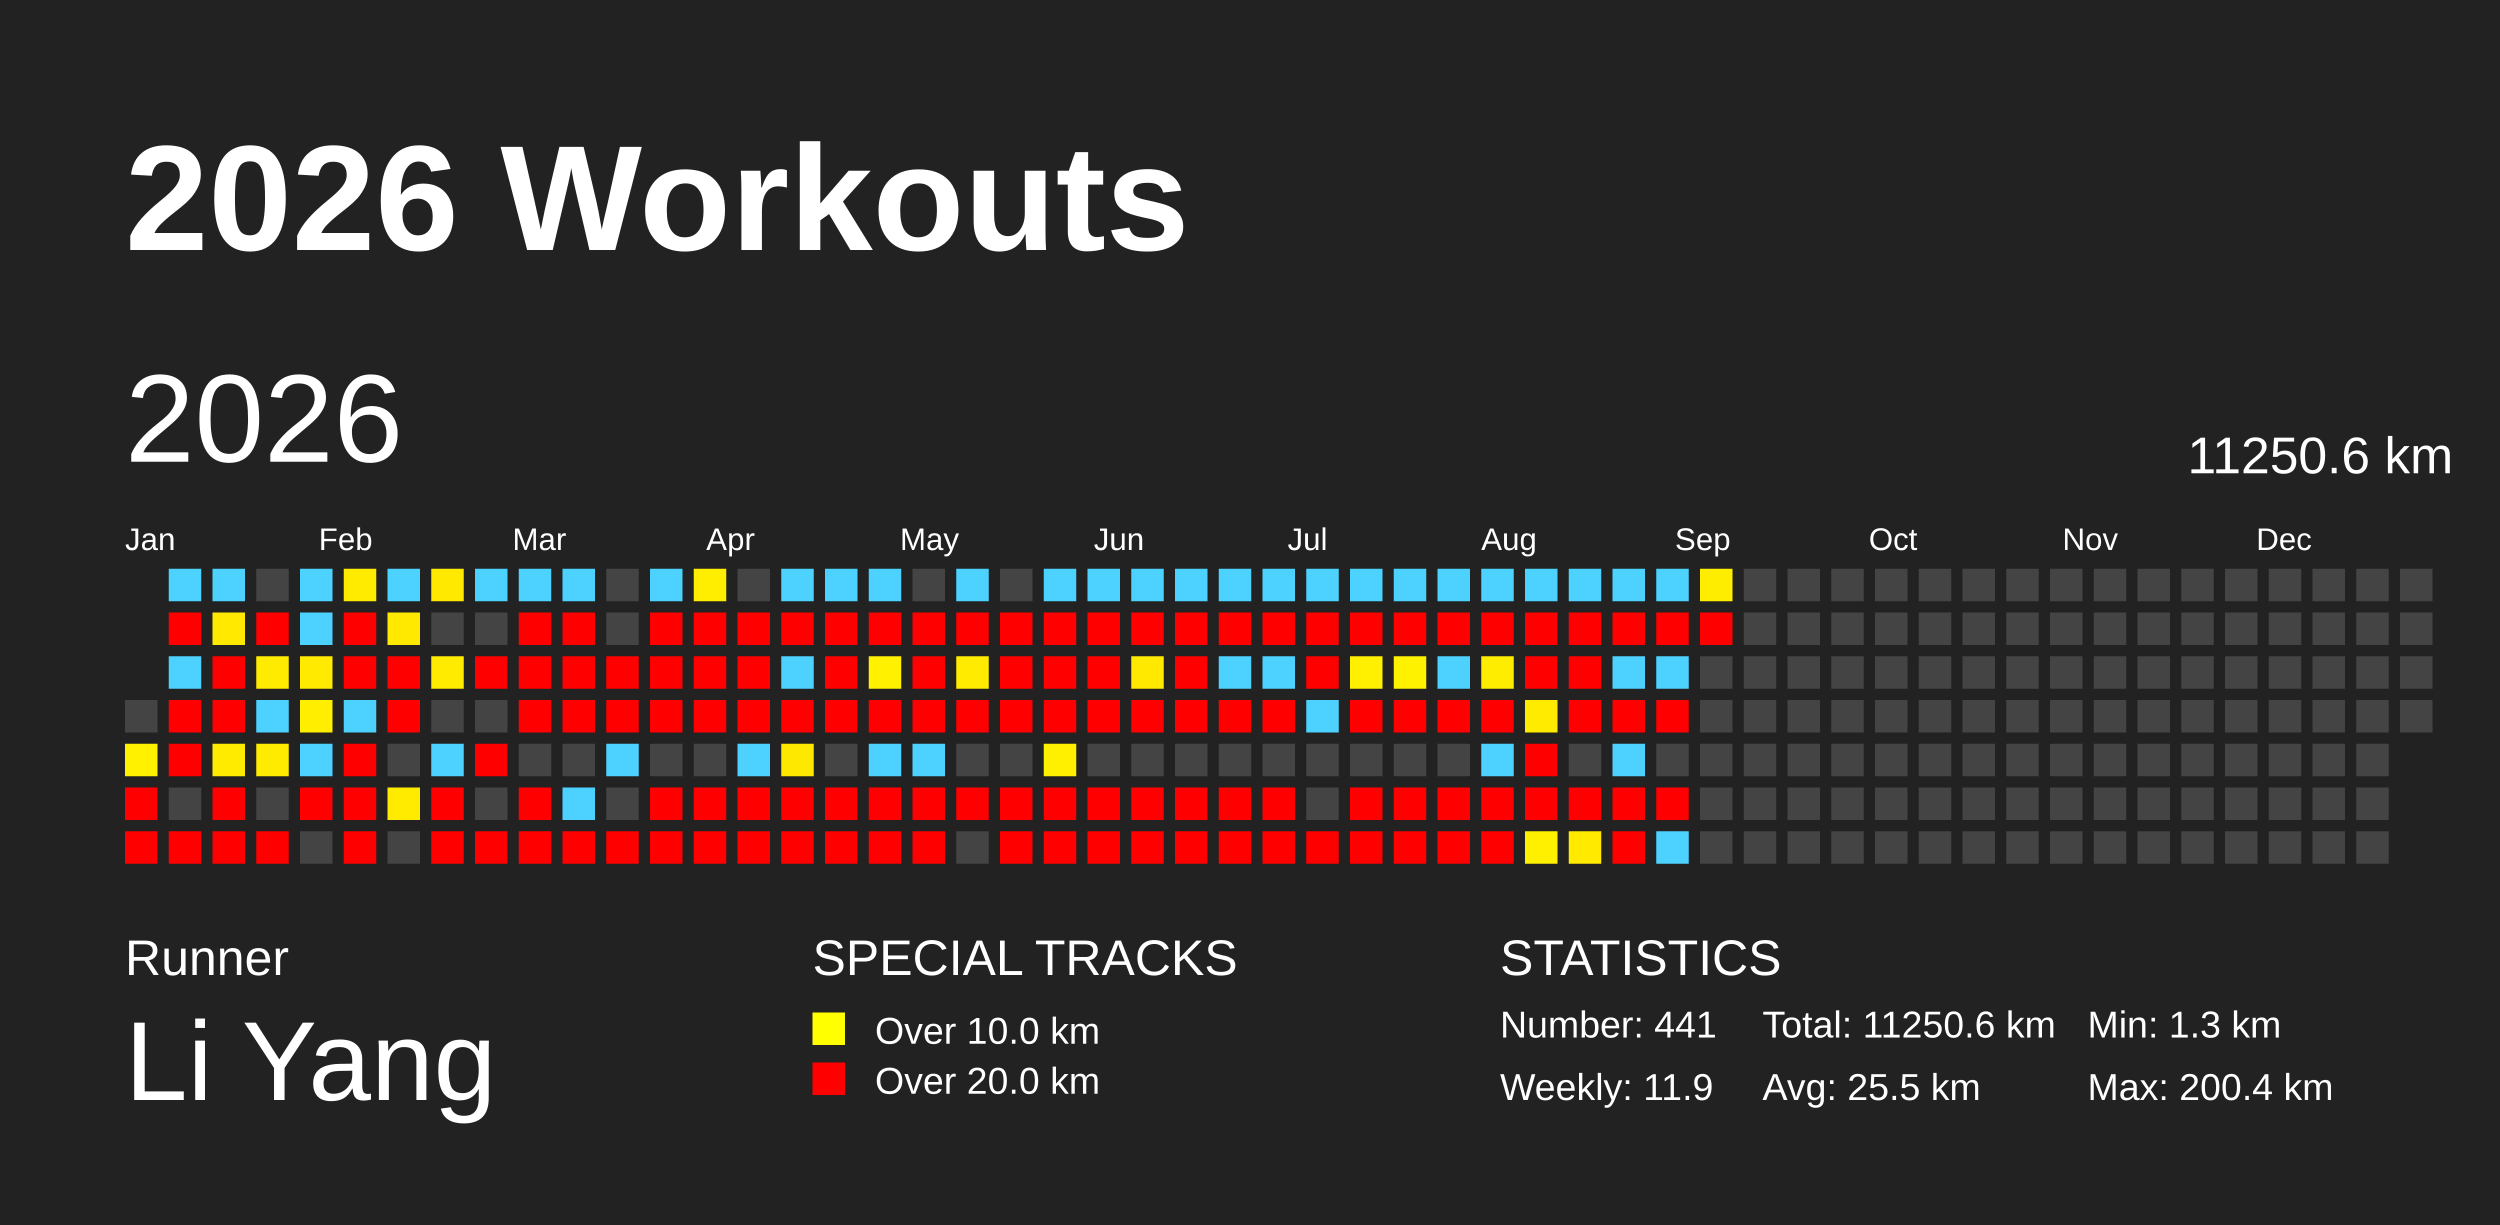
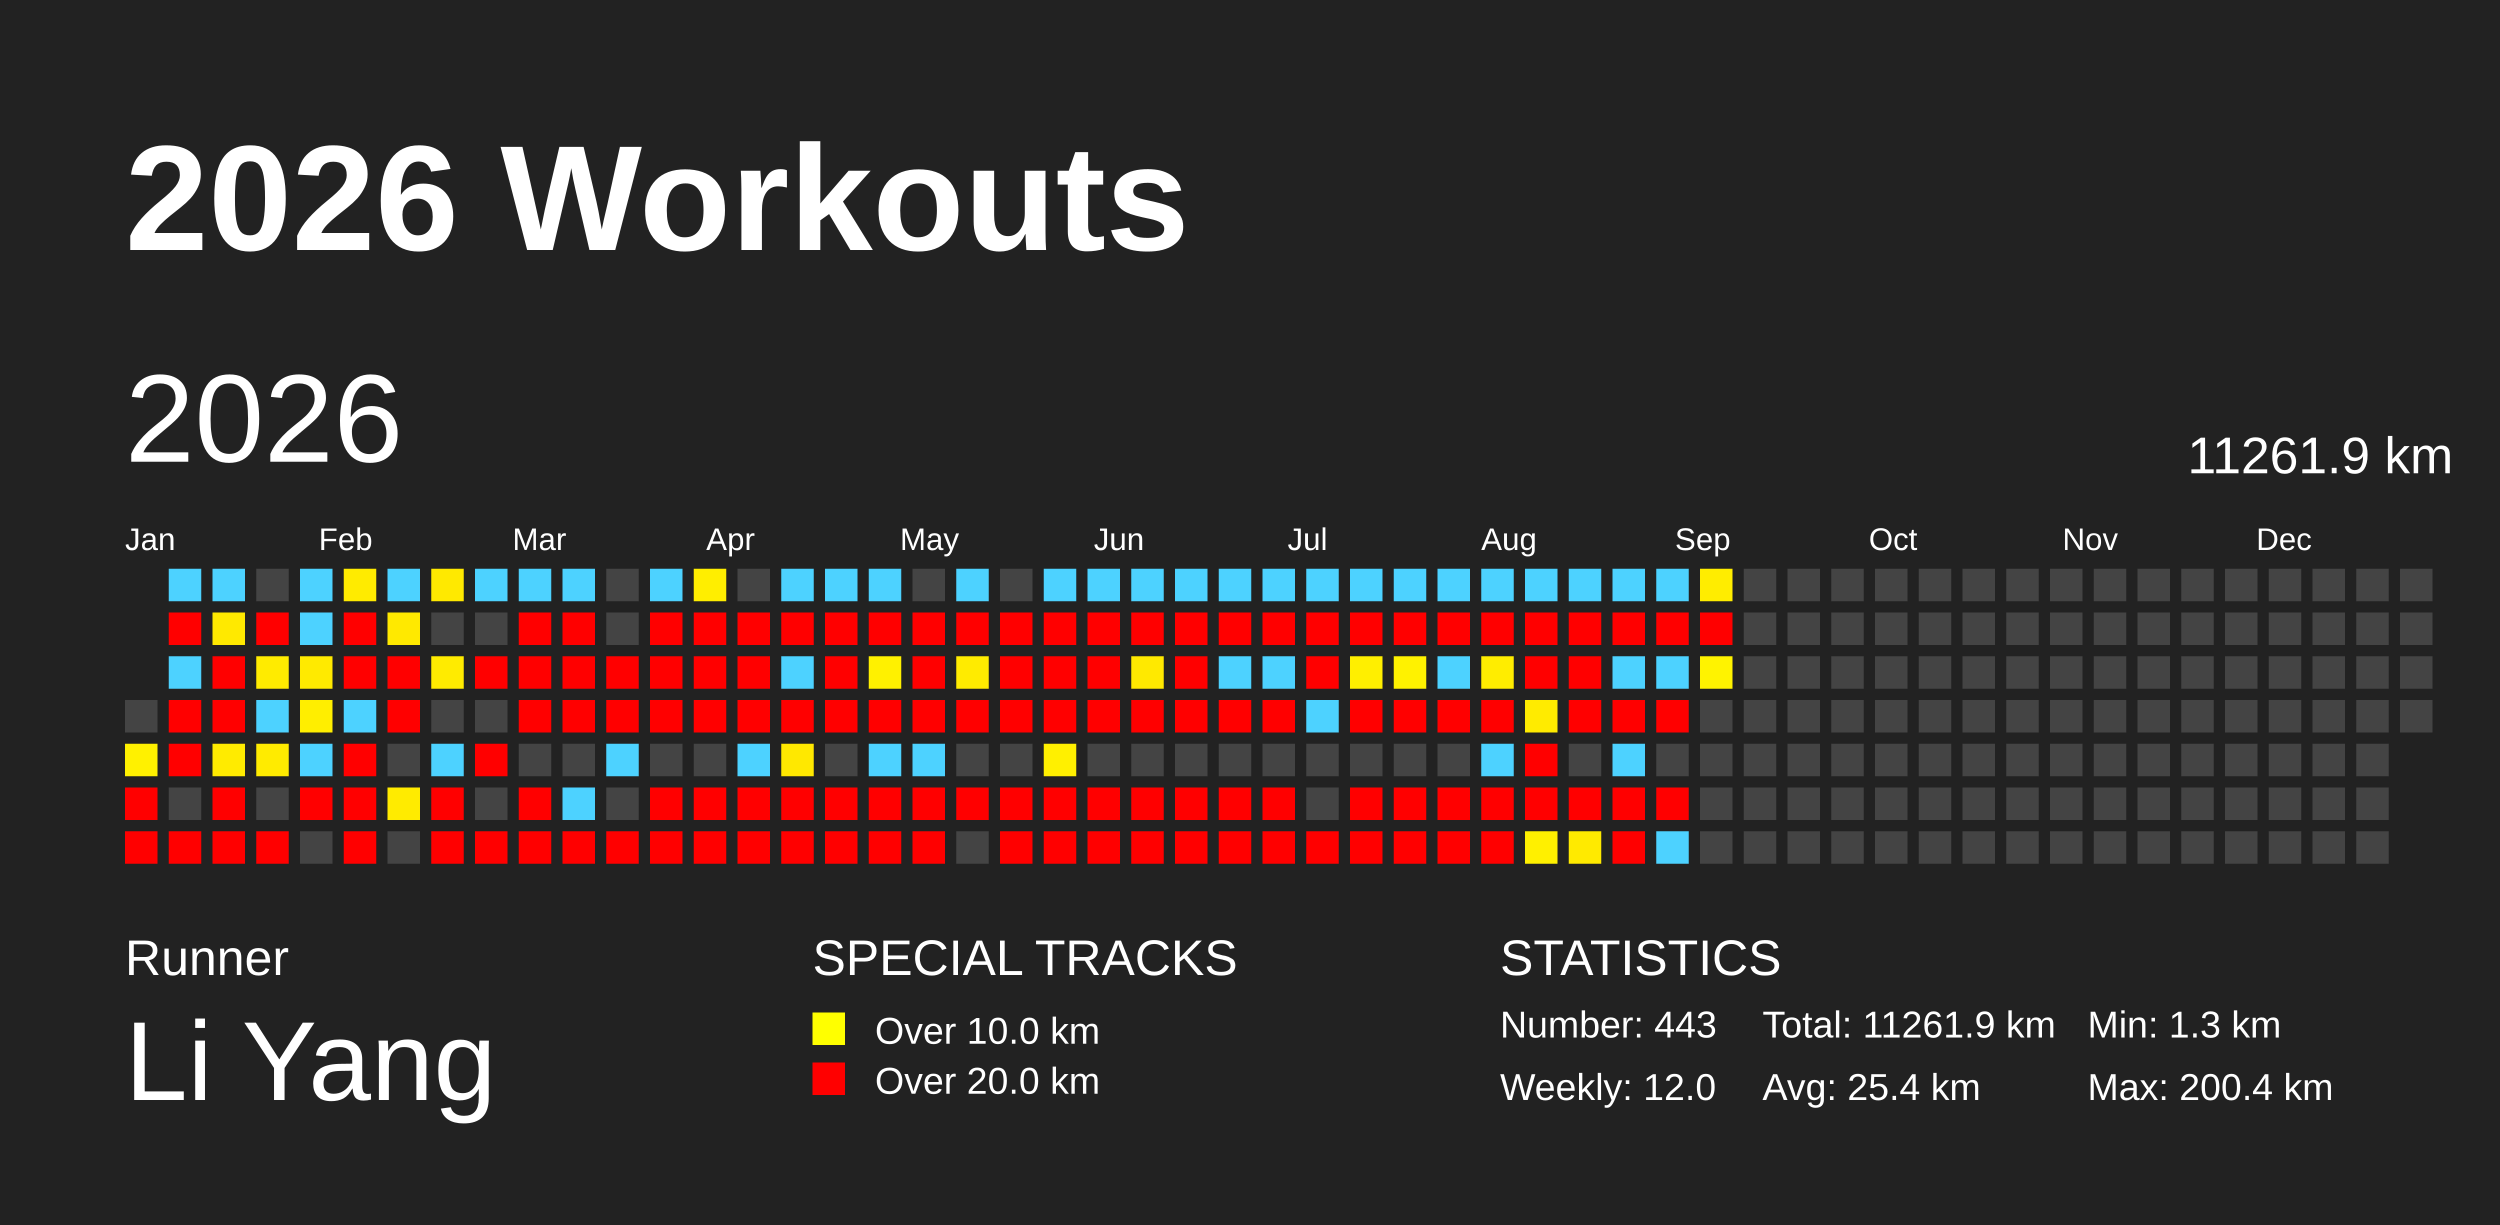
<svg xmlns="http://www.w3.org/2000/svg" baseProfile="full" height="98mm" version="1.1" viewBox="0,0,200,98" width="200mm">
  <defs />
  <rect fill="#222222" height="98" width="200" x="0" y="0" />
  <text fill="#FFFFFF" style="font-size:12px; font-family:Arial; font-weight:bold;" x="10" y="20">2026 Workouts</text>
  <text fill="#FFFFFF" style="font-size:4px; font-family:Arial" x="10" y="78">Runner</text>
  <text fill="#FFFFFF" style="font-size:9px; font-family:Arial" x="10" y="88">Li Yang</text>
  <text fill="#FFFFFF" style="font-size:4px; font-family:Arial" x="65" y="78">SPECIAL TRACKS</text>
  <rect fill="yellow" height="2.6" width="2.6" x="65" y="81" />
  <text fill="#FFFFFF" style="font-size:3px; font-family:Arial" x="70" y="83.5">Over 10.0 km</text>
  <rect fill="red" height="2.6" width="2.6" x="65" y="85" />
  <text fill="#FFFFFF" style="font-size:3px; font-family:Arial" x="70" y="87.5">Over 20.0 km</text>
  <text fill="#FFFFFF" style="font-size:4px; font-family:Arial" x="120" y="78">STATISTICS</text>
-   <text fill="#FFFFFF" style="font-size:3px; font-family:Arial" x="120" y="83">Number: 441</text>
-   <text fill="#FFFFFF" style="font-size:3px; font-family:Arial" x="120" y="88">Weekly: 11.9</text>
-   <text fill="#FFFFFF" style="font-size:3px; font-family:Arial" x="141" y="83">Total: 11250.6 km</text>
-   <text fill="#FFFFFF" style="font-size:3px; font-family:Arial" x="141" y="88">Avg: 25.5 km</text>
+   <text fill="#FFFFFF" style="font-size:3px; font-family:Arial" x="120" y="83">Number: 443</text>
+   <text fill="#FFFFFF" style="font-size:3px; font-family:Arial" x="120" y="88">Weekly: 12.0</text>
+   <text fill="#FFFFFF" style="font-size:3px; font-family:Arial" x="141" y="83">Total: 11261.9 km</text>
+   <text fill="#FFFFFF" style="font-size:3px; font-family:Arial" x="141" y="88">Avg: 25.4 km</text>
  <text fill="#FFFFFF" style="font-size:3px; font-family:Arial" x="167" y="83">Min: 1.3 km</text>
  <text fill="#FFFFFF" style="font-size:3px; font-family:Arial" x="167" y="88">Max: 200.4 km</text>
  <text dominant-baseline="hanging" fill="#FFFFFF" style="font-size:10.0px; font-family:Arial;" x="10" y="30">2026</text>
-   <text dominant-baseline="hanging" fill="#FFFFFF" style="font-size:4.125px; font-family:Arial;" x="175" y="35">11250.6 km</text>
+   <text dominant-baseline="hanging" fill="#FFFFFF" style="font-size:4.125px; font-family:Arial;" x="175" y="35">11261.9 km</text>
  <text fill="#FFFFFF" style="font-size:2.5px; font-family:Arial" x="10.0" y="44">Jan</text>
  <text fill="#FFFFFF" style="font-size:2.5px; font-family:Arial" x="25.5" y="44">Feb</text>
  <text fill="#FFFFFF" style="font-size:2.5px; font-family:Arial" x="41.0" y="44">Mar</text>
  <text fill="#FFFFFF" style="font-size:2.5px; font-family:Arial" x="56.5" y="44">Apr</text>
  <text fill="#FFFFFF" style="font-size:2.5px; font-family:Arial" x="72.0" y="44">May</text>
  <text fill="#FFFFFF" style="font-size:2.5px; font-family:Arial" x="87.5" y="44">Jun</text>
  <text fill="#FFFFFF" style="font-size:2.5px; font-family:Arial" x="103.0" y="44">Jul</text>
  <text fill="#FFFFFF" style="font-size:2.5px; font-family:Arial" x="118.5" y="44">Aug</text>
  <text fill="#FFFFFF" style="font-size:2.5px; font-family:Arial" x="134.0" y="44">Sep</text>
  <text fill="#FFFFFF" style="font-size:2.5px; font-family:Arial" x="149.5" y="44">Oct</text>
  <text fill="#FFFFFF" style="font-size:2.5px; font-family:Arial" x="165.0" y="44">Nov</text>
  <text fill="#FFFFFF" style="font-size:2.5px; font-family:Arial" x="180.5" y="44">Dec</text>
  <rect fill="#444444" height="2.6" width="2.6" x="10.0" y="56.0" />
  <rect fill="#fff100" height="2.6" width="2.6" x="10.0" y="59.5" />
  <rect fill="red" height="2.6" width="2.6" x="10.0" y="63.0" />
  <rect fill="red" height="2.6" width="2.6" x="10.0" y="66.5" />
  <rect fill="#4dd2ff" height="2.6" width="2.6" x="13.5" y="45.5" />
  <rect fill="red" height="2.6" width="2.6" x="13.5" y="49.0" />
  <rect fill="#4dd2ff" height="2.6" width="2.6" x="13.5" y="52.5" />
  <rect fill="red" height="2.6" width="2.6" x="13.5" y="56.0" />
  <rect fill="red" height="2.6" width="2.6" x="13.5" y="59.5" />
  <rect fill="#444444" height="2.6" width="2.6" x="13.5" y="63.0" />
  <rect fill="red" height="2.6" width="2.6" x="13.5" y="66.5" />
  <rect fill="#4dd2ff" height="2.6" width="2.6" x="17.0" y="45.5" />
  <rect fill="#ffe900" height="2.6" width="2.6" x="17.0" y="49.0" />
  <rect fill="red" height="2.6" width="2.6" x="17.0" y="52.5" />
  <rect fill="red" height="2.6" width="2.6" x="17.0" y="56.0" />
  <rect fill="#ffeb00" height="2.6" width="2.6" x="17.0" y="59.5" />
  <rect fill="red" height="2.6" width="2.6" x="17.0" y="63.0" />
  <rect fill="red" height="2.6" width="2.6" x="17.0" y="66.5" />
  <rect fill="#444444" height="2.6" width="2.6" x="20.5" y="45.5" />
  <rect fill="red" height="2.6" width="2.6" x="20.5" y="49.0" />
  <rect fill="#ffeb00" height="2.6" width="2.6" x="20.5" y="52.5" />
  <rect fill="#4dd2ff" height="2.6" width="2.6" x="20.5" y="56.0" />
  <rect fill="#ffeb00" height="2.6" width="2.6" x="20.5" y="59.5" />
  <rect fill="#444444" height="2.6" width="2.6" x="20.5" y="63.0" />
  <rect fill="red" height="2.6" width="2.6" x="20.5" y="66.5" />
  <rect fill="#4dd2ff" height="2.6" width="2.6" x="24.0" y="45.5" />
  <rect fill="#4dd2ff" height="2.6" width="2.6" x="24.0" y="49.0" />
  <rect fill="#ffea00" height="2.6" width="2.6" x="24.0" y="52.5" />
  <rect fill="#ffee00" height="2.6" width="2.6" x="24.0" y="56.0" />
  <rect fill="#4dd2ff" height="2.6" width="2.6" x="24.0" y="59.5" />
  <rect fill="red" height="2.6" width="2.6" x="24.0" y="63.0" />
  <rect fill="#444444" height="2.6" width="2.6" x="24.0" y="66.5" />
  <rect fill="#ffeb00" height="2.6" width="2.6" x="27.5" y="45.5" />
  <rect fill="red" height="2.6" width="2.6" x="27.5" y="49.0" />
  <rect fill="red" height="2.6" width="2.6" x="27.5" y="52.5" />
  <rect fill="#4dd2ff" height="2.6" width="2.6" x="27.5" y="56.0" />
  <rect fill="red" height="2.6" width="2.6" x="27.5" y="59.5" />
  <rect fill="red" height="2.6" width="2.6" x="27.5" y="63.0" />
  <rect fill="red" height="2.6" width="2.6" x="27.5" y="66.5" />
  <rect fill="#4dd2ff" height="2.6" width="2.6" x="31.0" y="45.5" />
  <rect fill="#ffe900" height="2.6" width="2.6" x="31.0" y="49.0" />
  <rect fill="red" height="2.6" width="2.6" x="31.0" y="52.5" />
  <rect fill="red" height="2.6" width="2.6" x="31.0" y="56.0" />
  <rect fill="#444444" height="2.6" width="2.6" x="31.0" y="59.5" />
  <rect fill="#ffeb00" height="2.6" width="2.6" x="31.0" y="63.0" />
  <rect fill="#444444" height="2.6" width="2.6" x="31.0" y="66.5" />
  <rect fill="#ffe900" height="2.6" width="2.6" x="34.5" y="45.5" />
  <rect fill="#444444" height="2.6" width="2.6" x="34.5" y="49.0" />
  <rect fill="#ffeb00" height="2.6" width="2.6" x="34.5" y="52.5" />
  <rect fill="#444444" height="2.6" width="2.6" x="34.5" y="56.0" />
  <rect fill="#4dd2ff" height="2.6" width="2.6" x="34.5" y="59.5" />
  <rect fill="red" height="2.6" width="2.6" x="34.5" y="63.0" />
  <rect fill="red" height="2.6" width="2.6" x="34.5" y="66.5" />
  <rect fill="#4dd2ff" height="2.6" width="2.6" x="38.0" y="45.5" />
  <rect fill="#444444" height="2.6" width="2.6" x="38.0" y="49.0" />
  <rect fill="red" height="2.6" width="2.6" x="38.0" y="52.5" />
  <rect fill="#444444" height="2.6" width="2.6" x="38.0" y="56.0" />
  <rect fill="red" height="2.6" width="2.6" x="38.0" y="59.5" />
  <rect fill="#444444" height="2.6" width="2.6" x="38.0" y="63.0" />
  <rect fill="red" height="2.6" width="2.6" x="38.0" y="66.5" />
  <rect fill="#4dd2ff" height="2.6" width="2.6" x="41.5" y="45.5" />
  <rect fill="red" height="2.6" width="2.6" x="41.5" y="49.0" />
  <rect fill="red" height="2.6" width="2.6" x="41.5" y="52.5" />
  <rect fill="red" height="2.6" width="2.6" x="41.5" y="56.0" />
  <rect fill="#444444" height="2.6" width="2.6" x="41.5" y="59.5" />
  <rect fill="red" height="2.6" width="2.6" x="41.5" y="63.0" />
  <rect fill="red" height="2.6" width="2.6" x="41.5" y="66.5" />
  <rect fill="#4dd2ff" height="2.6" width="2.6" x="45.0" y="45.5" />
  <rect fill="red" height="2.6" width="2.6" x="45.0" y="49.0" />
  <rect fill="red" height="2.6" width="2.6" x="45.0" y="52.5" />
  <rect fill="red" height="2.6" width="2.6" x="45.0" y="56.0" />
  <rect fill="#444444" height="2.6" width="2.6" x="45.0" y="59.5" />
  <rect fill="#4dd2ff" height="2.6" width="2.6" x="45.0" y="63.0" />
  <rect fill="red" height="2.6" width="2.6" x="45.0" y="66.5" />
  <rect fill="#444444" height="2.6" width="2.6" x="48.5" y="45.5" />
  <rect fill="#444444" height="2.6" width="2.6" x="48.5" y="49.0" />
  <rect fill="red" height="2.6" width="2.6" x="48.5" y="52.5" />
  <rect fill="red" height="2.6" width="2.6" x="48.5" y="56.0" />
  <rect fill="#4dd2ff" height="2.6" width="2.6" x="48.5" y="59.5" />
  <rect fill="#444444" height="2.6" width="2.6" x="48.5" y="63.0" />
  <rect fill="red" height="2.6" width="2.6" x="48.5" y="66.5" />
  <rect fill="#4dd2ff" height="2.6" width="2.6" x="52.0" y="45.5" />
  <rect fill="red" height="2.6" width="2.6" x="52.0" y="49.0" />
  <rect fill="red" height="2.6" width="2.6" x="52.0" y="52.5" />
  <rect fill="red" height="2.6" width="2.6" x="52.0" y="56.0" />
  <rect fill="#444444" height="2.6" width="2.6" x="52.0" y="59.5" />
  <rect fill="red" height="2.6" width="2.6" x="52.0" y="63.0" />
  <rect fill="red" height="2.6" width="2.6" x="52.0" y="66.5" />
  <rect fill="#ffee00" height="2.6" width="2.6" x="55.5" y="45.5" />
  <rect fill="red" height="2.6" width="2.6" x="55.5" y="49.0" />
  <rect fill="red" height="2.6" width="2.6" x="55.5" y="52.5" />
  <rect fill="red" height="2.6" width="2.6" x="55.5" y="56.0" />
  <rect fill="#444444" height="2.6" width="2.6" x="55.5" y="59.5" />
  <rect fill="red" height="2.6" width="2.6" x="55.5" y="63.0" />
  <rect fill="red" height="2.6" width="2.6" x="55.5" y="66.5" />
  <rect fill="#444444" height="2.6" width="2.6" x="59.0" y="45.5" />
  <rect fill="red" height="2.6" width="2.6" x="59.0" y="49.0" />
  <rect fill="red" height="2.6" width="2.6" x="59.0" y="52.5" />
  <rect fill="red" height="2.6" width="2.6" x="59.0" y="56.0" />
  <rect fill="#4dd2ff" height="2.6" width="2.6" x="59.0" y="59.5" />
  <rect fill="red" height="2.6" width="2.6" x="59.0" y="63.0" />
  <rect fill="red" height="2.6" width="2.6" x="59.0" y="66.5" />
  <rect fill="#4dd2ff" height="2.6" width="2.6" x="62.5" y="45.5" />
  <rect fill="red" height="2.6" width="2.6" x="62.5" y="49.0" />
  <rect fill="#4dd2ff" height="2.6" width="2.6" x="62.5" y="52.5" />
  <rect fill="red" height="2.6" width="2.6" x="62.5" y="56.0" />
  <rect fill="#ffe800" height="2.6" width="2.6" x="62.5" y="59.5" />
  <rect fill="red" height="2.6" width="2.6" x="62.5" y="63.0" />
  <rect fill="red" height="2.6" width="2.6" x="62.5" y="66.5" />
  <rect fill="#4dd2ff" height="2.6" width="2.6" x="66.0" y="45.5" />
  <rect fill="red" height="2.6" width="2.6" x="66.0" y="49.0" />
  <rect fill="red" height="2.6" width="2.6" x="66.0" y="52.5" />
  <rect fill="red" height="2.6" width="2.6" x="66.0" y="56.0" />
  <rect fill="#444444" height="2.6" width="2.6" x="66.0" y="59.5" />
  <rect fill="red" height="2.6" width="2.6" x="66.0" y="63.0" />
  <rect fill="red" height="2.6" width="2.6" x="66.0" y="66.5" />
  <rect fill="#4dd2ff" height="2.6" width="2.6" x="69.5" y="45.5" />
  <rect fill="red" height="2.6" width="2.6" x="69.5" y="49.0" />
  <rect fill="#fff100" height="2.6" width="2.6" x="69.5" y="52.5" />
  <rect fill="red" height="2.6" width="2.6" x="69.5" y="56.0" />
  <rect fill="#4dd2ff" height="2.6" width="2.6" x="69.5" y="59.5" />
  <rect fill="red" height="2.6" width="2.6" x="69.5" y="63.0" />
  <rect fill="red" height="2.6" width="2.6" x="69.5" y="66.5" />
  <rect fill="#444444" height="2.6" width="2.6" x="73.0" y="45.5" />
  <rect fill="red" height="2.6" width="2.6" x="73.0" y="49.0" />
  <rect fill="red" height="2.6" width="2.6" x="73.0" y="52.5" />
  <rect fill="red" height="2.6" width="2.6" x="73.0" y="56.0" />
  <rect fill="#4dd2ff" height="2.6" width="2.6" x="73.0" y="59.5" />
  <rect fill="red" height="2.6" width="2.6" x="73.0" y="63.0" />
  <rect fill="red" height="2.6" width="2.6" x="73.0" y="66.5" />
  <rect fill="#4dd2ff" height="2.6" width="2.6" x="76.5" y="45.5" />
  <rect fill="red" height="2.6" width="2.6" x="76.5" y="49.0" />
  <rect fill="#ffeb00" height="2.6" width="2.6" x="76.5" y="52.5" />
  <rect fill="red" height="2.6" width="2.6" x="76.5" y="56.0" />
  <rect fill="#444444" height="2.6" width="2.6" x="76.5" y="59.5" />
  <rect fill="red" height="2.6" width="2.6" x="76.5" y="63.0" />
  <rect fill="#444444" height="2.6" width="2.6" x="76.5" y="66.5" />
  <rect fill="#444444" height="2.6" width="2.6" x="80.0" y="45.5" />
  <rect fill="red" height="2.6" width="2.6" x="80.0" y="49.0" />
  <rect fill="red" height="2.6" width="2.6" x="80.0" y="52.5" />
  <rect fill="red" height="2.6" width="2.6" x="80.0" y="56.0" />
  <rect fill="#444444" height="2.6" width="2.6" x="80.0" y="59.5" />
  <rect fill="red" height="2.6" width="2.6" x="80.0" y="63.0" />
  <rect fill="red" height="2.6" width="2.6" x="80.0" y="66.5" />
  <rect fill="#4dd2ff" height="2.6" width="2.6" x="83.5" y="45.5" />
  <rect fill="red" height="2.6" width="2.6" x="83.5" y="49.0" />
  <rect fill="red" height="2.6" width="2.6" x="83.5" y="52.5" />
  <rect fill="red" height="2.6" width="2.6" x="83.5" y="56.0" />
  <rect fill="#fff000" height="2.6" width="2.6" x="83.5" y="59.5" />
  <rect fill="red" height="2.6" width="2.6" x="83.5" y="63.0" />
  <rect fill="red" height="2.6" width="2.6" x="83.5" y="66.5" />
  <rect fill="#4dd2ff" height="2.6" width="2.6" x="87.0" y="45.5" />
  <rect fill="red" height="2.6" width="2.6" x="87.0" y="49.0" />
  <rect fill="red" height="2.6" width="2.6" x="87.0" y="52.5" />
  <rect fill="red" height="2.6" width="2.6" x="87.0" y="56.0" />
  <rect fill="#444444" height="2.6" width="2.6" x="87.0" y="59.5" />
  <rect fill="red" height="2.6" width="2.6" x="87.0" y="63.0" />
  <rect fill="red" height="2.6" width="2.6" x="87.0" y="66.5" />
  <rect fill="#4dd2ff" height="2.6" width="2.6" x="90.5" y="45.5" />
  <rect fill="red" height="2.6" width="2.6" x="90.5" y="49.0" />
  <rect fill="#ffe900" height="2.6" width="2.6" x="90.5" y="52.5" />
  <rect fill="red" height="2.6" width="2.6" x="90.5" y="56.0" />
  <rect fill="#444444" height="2.6" width="2.6" x="90.5" y="59.5" />
  <rect fill="red" height="2.6" width="2.6" x="90.5" y="63.0" />
  <rect fill="red" height="2.6" width="2.6" x="90.5" y="66.5" />
  <rect fill="#4dd2ff" height="2.6" width="2.6" x="94.0" y="45.5" />
  <rect fill="red" height="2.6" width="2.6" x="94.0" y="49.0" />
  <rect fill="red" height="2.6" width="2.6" x="94.0" y="52.5" />
  <rect fill="red" height="2.6" width="2.6" x="94.0" y="56.0" />
  <rect fill="#444444" height="2.6" width="2.6" x="94.0" y="59.5" />
  <rect fill="red" height="2.6" width="2.6" x="94.0" y="63.0" />
  <rect fill="red" height="2.6" width="2.6" x="94.0" y="66.5" />
  <rect fill="#4dd2ff" height="2.6" width="2.6" x="97.5" y="45.5" />
  <rect fill="red" height="2.6" width="2.6" x="97.5" y="49.0" />
  <rect fill="#4dd2ff" height="2.6" width="2.6" x="97.5" y="52.5" />
  <rect fill="red" height="2.6" width="2.6" x="97.5" y="56.0" />
  <rect fill="#444444" height="2.6" width="2.6" x="97.5" y="59.5" />
  <rect fill="red" height="2.6" width="2.6" x="97.5" y="63.0" />
  <rect fill="red" height="2.6" width="2.6" x="97.5" y="66.5" />
  <rect fill="#4dd2ff" height="2.6" width="2.6" x="101.0" y="45.5" />
  <rect fill="red" height="2.6" width="2.6" x="101.0" y="49.0" />
  <rect fill="#4dd2ff" height="2.6" width="2.6" x="101.0" y="52.5" />
  <rect fill="red" height="2.6" width="2.6" x="101.0" y="56.0" />
  <rect fill="#444444" height="2.6" width="2.6" x="101.0" y="59.5" />
  <rect fill="red" height="2.6" width="2.6" x="101.0" y="63.0" />
  <rect fill="red" height="2.6" width="2.6" x="101.0" y="66.5" />
  <rect fill="#4dd2ff" height="2.6" width="2.6" x="104.5" y="45.5" />
  <rect fill="red" height="2.6" width="2.6" x="104.5" y="49.0" />
  <rect fill="red" height="2.6" width="2.6" x="104.5" y="52.5" />
  <rect fill="#4dd2ff" height="2.6" width="2.6" x="104.5" y="56.0" />
  <rect fill="#444444" height="2.6" width="2.6" x="104.5" y="59.5" />
  <rect fill="#444444" height="2.6" width="2.6" x="104.5" y="63.0" />
  <rect fill="red" height="2.6" width="2.6" x="104.5" y="66.5" />
  <rect fill="#4dd2ff" height="2.6" width="2.6" x="108.0" y="45.5" />
  <rect fill="red" height="2.6" width="2.6" x="108.0" y="49.0" />
  <rect fill="#ffef00" height="2.6" width="2.6" x="108.0" y="52.5" />
  <rect fill="red" height="2.6" width="2.6" x="108.0" y="56.0" />
  <rect fill="#444444" height="2.6" width="2.6" x="108.0" y="59.5" />
  <rect fill="red" height="2.6" width="2.6" x="108.0" y="63.0" />
  <rect fill="red" height="2.6" width="2.6" x="108.0" y="66.5" />
  <rect fill="#4dd2ff" height="2.6" width="2.6" x="111.5" y="45.5" />
  <rect fill="red" height="2.6" width="2.6" x="111.5" y="49.0" />
  <rect fill="#fff200" height="2.6" width="2.6" x="111.5" y="52.5" />
  <rect fill="red" height="2.6" width="2.6" x="111.5" y="56.0" />
  <rect fill="#444444" height="2.6" width="2.6" x="111.5" y="59.5" />
  <rect fill="red" height="2.6" width="2.6" x="111.5" y="63.0" />
  <rect fill="red" height="2.6" width="2.6" x="111.5" y="66.5" />
  <rect fill="#4dd2ff" height="2.6" width="2.6" x="115.0" y="45.5" />
  <rect fill="red" height="2.6" width="2.6" x="115.0" y="49.0" />
  <rect fill="#4dd2ff" height="2.6" width="2.6" x="115.0" y="52.5" />
  <rect fill="red" height="2.6" width="2.6" x="115.0" y="56.0" />
  <rect fill="#444444" height="2.6" width="2.6" x="115.0" y="59.5" />
  <rect fill="red" height="2.6" width="2.6" x="115.0" y="63.0" />
  <rect fill="red" height="2.6" width="2.6" x="115.0" y="66.5" />
  <rect fill="#4dd2ff" height="2.6" width="2.6" x="118.5" y="45.5" />
  <rect fill="red" height="2.6" width="2.6" x="118.5" y="49.0" />
  <rect fill="#ffed00" height="2.6" width="2.6" x="118.5" y="52.5" />
  <rect fill="red" height="2.6" width="2.6" x="118.5" y="56.0" />
  <rect fill="#4dd2ff" height="2.6" width="2.6" x="118.5" y="59.5" />
  <rect fill="red" height="2.6" width="2.6" x="118.5" y="63.0" />
  <rect fill="red" height="2.6" width="2.6" x="118.5" y="66.5" />
  <rect fill="#4dd2ff" height="2.6" width="2.6" x="122.0" y="45.5" />
  <rect fill="red" height="2.6" width="2.6" x="122.0" y="49.0" />
  <rect fill="red" height="2.6" width="2.6" x="122.0" y="52.5" />
  <rect fill="#ffeb00" height="2.6" width="2.6" x="122.0" y="56.0" />
  <rect fill="red" height="2.6" width="2.6" x="122.0" y="59.5" />
  <rect fill="red" height="2.6" width="2.6" x="122.0" y="63.0" />
  <rect fill="#fff000" height="2.6" width="2.6" x="122.0" y="66.5" />
  <rect fill="#4dd2ff" height="2.6" width="2.6" x="125.5" y="45.5" />
  <rect fill="red" height="2.6" width="2.6" x="125.5" y="49.0" />
  <rect fill="red" height="2.6" width="2.6" x="125.5" y="52.5" />
  <rect fill="red" height="2.6" width="2.6" x="125.5" y="56.0" />
  <rect fill="#444444" height="2.6" width="2.6" x="125.5" y="59.5" />
  <rect fill="red" height="2.6" width="2.6" x="125.5" y="63.0" />
  <rect fill="#ffea00" height="2.6" width="2.6" x="125.5" y="66.5" />
  <rect fill="#4dd2ff" height="2.6" width="2.6" x="129.0" y="45.5" />
  <rect fill="red" height="2.6" width="2.6" x="129.0" y="49.0" />
  <rect fill="#4dd2ff" height="2.6" width="2.6" x="129.0" y="52.5" />
  <rect fill="red" height="2.6" width="2.6" x="129.0" y="56.0" />
  <rect fill="#4dd2ff" height="2.6" width="2.6" x="129.0" y="59.5" />
  <rect fill="red" height="2.6" width="2.6" x="129.0" y="63.0" />
  <rect fill="red" height="2.6" width="2.6" x="129.0" y="66.5" />
  <rect fill="#4dd2ff" height="2.6" width="2.6" x="132.5" y="45.5" />
  <rect fill="red" height="2.6" width="2.6" x="132.5" y="49.0" />
  <rect fill="#4dd2ff" height="2.6" width="2.6" x="132.5" y="52.5" />
  <rect fill="red" height="2.6" width="2.6" x="132.5" y="56.0" />
  <rect fill="#444444" height="2.6" width="2.6" x="132.5" y="59.5" />
  <rect fill="red" height="2.6" width="2.6" x="132.5" y="63.0" />
  <rect fill="#4dd2ff" height="2.6" width="2.6" x="132.5" y="66.5" />
  <rect fill="#ffed00" height="2.6" width="2.6" x="136.0" y="45.5" />
  <rect fill="red" height="2.6" width="2.6" x="136.0" y="49.0" />
-   <rect fill="#444444" height="2.6" width="2.6" x="136.0" y="52.5" />
+   <rect fill="#fff300" height="2.6" width="2.6" x="136.0" y="52.5" />
  <rect fill="#444444" height="2.6" width="2.6" x="136.0" y="56.0" />
  <rect fill="#444444" height="2.6" width="2.6" x="136.0" y="59.5" />
  <rect fill="#444444" height="2.6" width="2.6" x="136.0" y="63.0" />
  <rect fill="#444444" height="2.6" width="2.6" x="136.0" y="66.5" />
  <rect fill="#444444" height="2.6" width="2.6" x="139.5" y="45.5" />
  <rect fill="#444444" height="2.6" width="2.6" x="139.5" y="49.0" />
  <rect fill="#444444" height="2.6" width="2.6" x="139.5" y="52.5" />
  <rect fill="#444444" height="2.6" width="2.6" x="139.5" y="56.0" />
  <rect fill="#444444" height="2.6" width="2.6" x="139.5" y="59.5" />
  <rect fill="#444444" height="2.6" width="2.6" x="139.5" y="63.0" />
  <rect fill="#444444" height="2.6" width="2.6" x="139.5" y="66.5" />
  <rect fill="#444444" height="2.6" width="2.6" x="143.0" y="45.5" />
  <rect fill="#444444" height="2.6" width="2.6" x="143.0" y="49.0" />
  <rect fill="#444444" height="2.6" width="2.6" x="143.0" y="52.5" />
  <rect fill="#444444" height="2.6" width="2.6" x="143.0" y="56.0" />
  <rect fill="#444444" height="2.6" width="2.6" x="143.0" y="59.5" />
  <rect fill="#444444" height="2.6" width="2.6" x="143.0" y="63.0" />
  <rect fill="#444444" height="2.6" width="2.6" x="143.0" y="66.5" />
  <rect fill="#444444" height="2.6" width="2.6" x="146.5" y="45.5" />
  <rect fill="#444444" height="2.6" width="2.6" x="146.5" y="49.0" />
  <rect fill="#444444" height="2.6" width="2.6" x="146.5" y="52.5" />
  <rect fill="#444444" height="2.6" width="2.6" x="146.5" y="56.0" />
  <rect fill="#444444" height="2.6" width="2.6" x="146.5" y="59.5" />
  <rect fill="#444444" height="2.6" width="2.6" x="146.5" y="63.0" />
  <rect fill="#444444" height="2.6" width="2.6" x="146.5" y="66.5" />
  <rect fill="#444444" height="2.6" width="2.6" x="150.0" y="45.5" />
  <rect fill="#444444" height="2.6" width="2.6" x="150.0" y="49.0" />
  <rect fill="#444444" height="2.6" width="2.6" x="150.0" y="52.5" />
  <rect fill="#444444" height="2.6" width="2.6" x="150.0" y="56.0" />
  <rect fill="#444444" height="2.6" width="2.6" x="150.0" y="59.5" />
  <rect fill="#444444" height="2.6" width="2.6" x="150.0" y="63.0" />
  <rect fill="#444444" height="2.6" width="2.6" x="150.0" y="66.5" />
  <rect fill="#444444" height="2.6" width="2.6" x="153.5" y="45.5" />
  <rect fill="#444444" height="2.6" width="2.6" x="153.5" y="49.0" />
  <rect fill="#444444" height="2.6" width="2.6" x="153.5" y="52.5" />
  <rect fill="#444444" height="2.6" width="2.6" x="153.5" y="56.0" />
  <rect fill="#444444" height="2.6" width="2.6" x="153.5" y="59.5" />
  <rect fill="#444444" height="2.6" width="2.6" x="153.5" y="63.0" />
  <rect fill="#444444" height="2.6" width="2.6" x="153.5" y="66.5" />
  <rect fill="#444444" height="2.6" width="2.6" x="157.0" y="45.5" />
  <rect fill="#444444" height="2.6" width="2.6" x="157.0" y="49.0" />
  <rect fill="#444444" height="2.6" width="2.6" x="157.0" y="52.5" />
  <rect fill="#444444" height="2.6" width="2.6" x="157.0" y="56.0" />
  <rect fill="#444444" height="2.6" width="2.6" x="157.0" y="59.5" />
  <rect fill="#444444" height="2.6" width="2.6" x="157.0" y="63.0" />
  <rect fill="#444444" height="2.6" width="2.6" x="157.0" y="66.5" />
  <rect fill="#444444" height="2.6" width="2.6" x="160.5" y="45.5" />
  <rect fill="#444444" height="2.6" width="2.6" x="160.5" y="49.0" />
  <rect fill="#444444" height="2.6" width="2.6" x="160.5" y="52.5" />
  <rect fill="#444444" height="2.6" width="2.6" x="160.5" y="56.0" />
  <rect fill="#444444" height="2.6" width="2.6" x="160.5" y="59.5" />
  <rect fill="#444444" height="2.6" width="2.6" x="160.5" y="63.0" />
  <rect fill="#444444" height="2.6" width="2.6" x="160.5" y="66.5" />
  <rect fill="#444444" height="2.6" width="2.6" x="164.0" y="45.5" />
  <rect fill="#444444" height="2.6" width="2.6" x="164.0" y="49.0" />
  <rect fill="#444444" height="2.6" width="2.6" x="164.0" y="52.5" />
  <rect fill="#444444" height="2.6" width="2.6" x="164.0" y="56.0" />
  <rect fill="#444444" height="2.6" width="2.6" x="164.0" y="59.5" />
  <rect fill="#444444" height="2.6" width="2.6" x="164.0" y="63.0" />
  <rect fill="#444444" height="2.6" width="2.6" x="164.0" y="66.5" />
  <rect fill="#444444" height="2.6" width="2.6" x="167.5" y="45.5" />
  <rect fill="#444444" height="2.6" width="2.6" x="167.5" y="49.0" />
  <rect fill="#444444" height="2.6" width="2.6" x="167.5" y="52.5" />
  <rect fill="#444444" height="2.6" width="2.6" x="167.5" y="56.0" />
  <rect fill="#444444" height="2.6" width="2.6" x="167.5" y="59.5" />
  <rect fill="#444444" height="2.6" width="2.6" x="167.5" y="63.0" />
  <rect fill="#444444" height="2.6" width="2.6" x="167.5" y="66.5" />
  <rect fill="#444444" height="2.6" width="2.6" x="171.0" y="45.5" />
  <rect fill="#444444" height="2.6" width="2.6" x="171.0" y="49.0" />
  <rect fill="#444444" height="2.6" width="2.6" x="171.0" y="52.5" />
  <rect fill="#444444" height="2.6" width="2.6" x="171.0" y="56.0" />
  <rect fill="#444444" height="2.6" width="2.6" x="171.0" y="59.5" />
  <rect fill="#444444" height="2.6" width="2.6" x="171.0" y="63.0" />
  <rect fill="#444444" height="2.6" width="2.6" x="171.0" y="66.5" />
  <rect fill="#444444" height="2.6" width="2.6" x="174.5" y="45.5" />
  <rect fill="#444444" height="2.6" width="2.6" x="174.5" y="49.0" />
  <rect fill="#444444" height="2.6" width="2.6" x="174.5" y="52.5" />
  <rect fill="#444444" height="2.6" width="2.6" x="174.5" y="56.0" />
  <rect fill="#444444" height="2.6" width="2.6" x="174.5" y="59.5" />
  <rect fill="#444444" height="2.6" width="2.6" x="174.5" y="63.0" />
  <rect fill="#444444" height="2.6" width="2.6" x="174.5" y="66.5" />
  <rect fill="#444444" height="2.6" width="2.6" x="178.0" y="45.5" />
  <rect fill="#444444" height="2.6" width="2.6" x="178.0" y="49.0" />
  <rect fill="#444444" height="2.6" width="2.6" x="178.0" y="52.5" />
  <rect fill="#444444" height="2.6" width="2.6" x="178.0" y="56.0" />
  <rect fill="#444444" height="2.6" width="2.6" x="178.0" y="59.5" />
  <rect fill="#444444" height="2.6" width="2.6" x="178.0" y="63.0" />
  <rect fill="#444444" height="2.6" width="2.6" x="178.0" y="66.5" />
  <rect fill="#444444" height="2.6" width="2.6" x="181.5" y="45.5" />
  <rect fill="#444444" height="2.6" width="2.6" x="181.5" y="49.0" />
  <rect fill="#444444" height="2.6" width="2.6" x="181.5" y="52.5" />
  <rect fill="#444444" height="2.6" width="2.6" x="181.5" y="56.0" />
  <rect fill="#444444" height="2.6" width="2.6" x="181.5" y="59.5" />
  <rect fill="#444444" height="2.6" width="2.6" x="181.5" y="63.0" />
  <rect fill="#444444" height="2.6" width="2.6" x="181.5" y="66.5" />
  <rect fill="#444444" height="2.6" width="2.6" x="185.0" y="45.5" />
  <rect fill="#444444" height="2.6" width="2.6" x="185.0" y="49.0" />
  <rect fill="#444444" height="2.6" width="2.6" x="185.0" y="52.5" />
  <rect fill="#444444" height="2.6" width="2.6" x="185.0" y="56.0" />
  <rect fill="#444444" height="2.6" width="2.6" x="185.0" y="59.5" />
  <rect fill="#444444" height="2.6" width="2.6" x="185.0" y="63.0" />
  <rect fill="#444444" height="2.6" width="2.6" x="185.0" y="66.5" />
  <rect fill="#444444" height="2.6" width="2.6" x="188.5" y="45.5" />
  <rect fill="#444444" height="2.6" width="2.6" x="188.5" y="49.0" />
  <rect fill="#444444" height="2.6" width="2.6" x="188.5" y="52.5" />
  <rect fill="#444444" height="2.6" width="2.6" x="188.5" y="56.0" />
  <rect fill="#444444" height="2.6" width="2.6" x="188.5" y="59.5" />
  <rect fill="#444444" height="2.6" width="2.6" x="188.5" y="63.0" />
  <rect fill="#444444" height="2.6" width="2.6" x="188.5" y="66.5" />
  <rect fill="#444444" height="2.6" width="2.6" x="192.0" y="45.5" />
  <rect fill="#444444" height="2.6" width="2.6" x="192.0" y="49.0" />
  <rect fill="#444444" height="2.6" width="2.6" x="192.0" y="52.5" />
  <rect fill="#444444" height="2.6" width="2.6" x="192.0" y="56.0" />
</svg>
